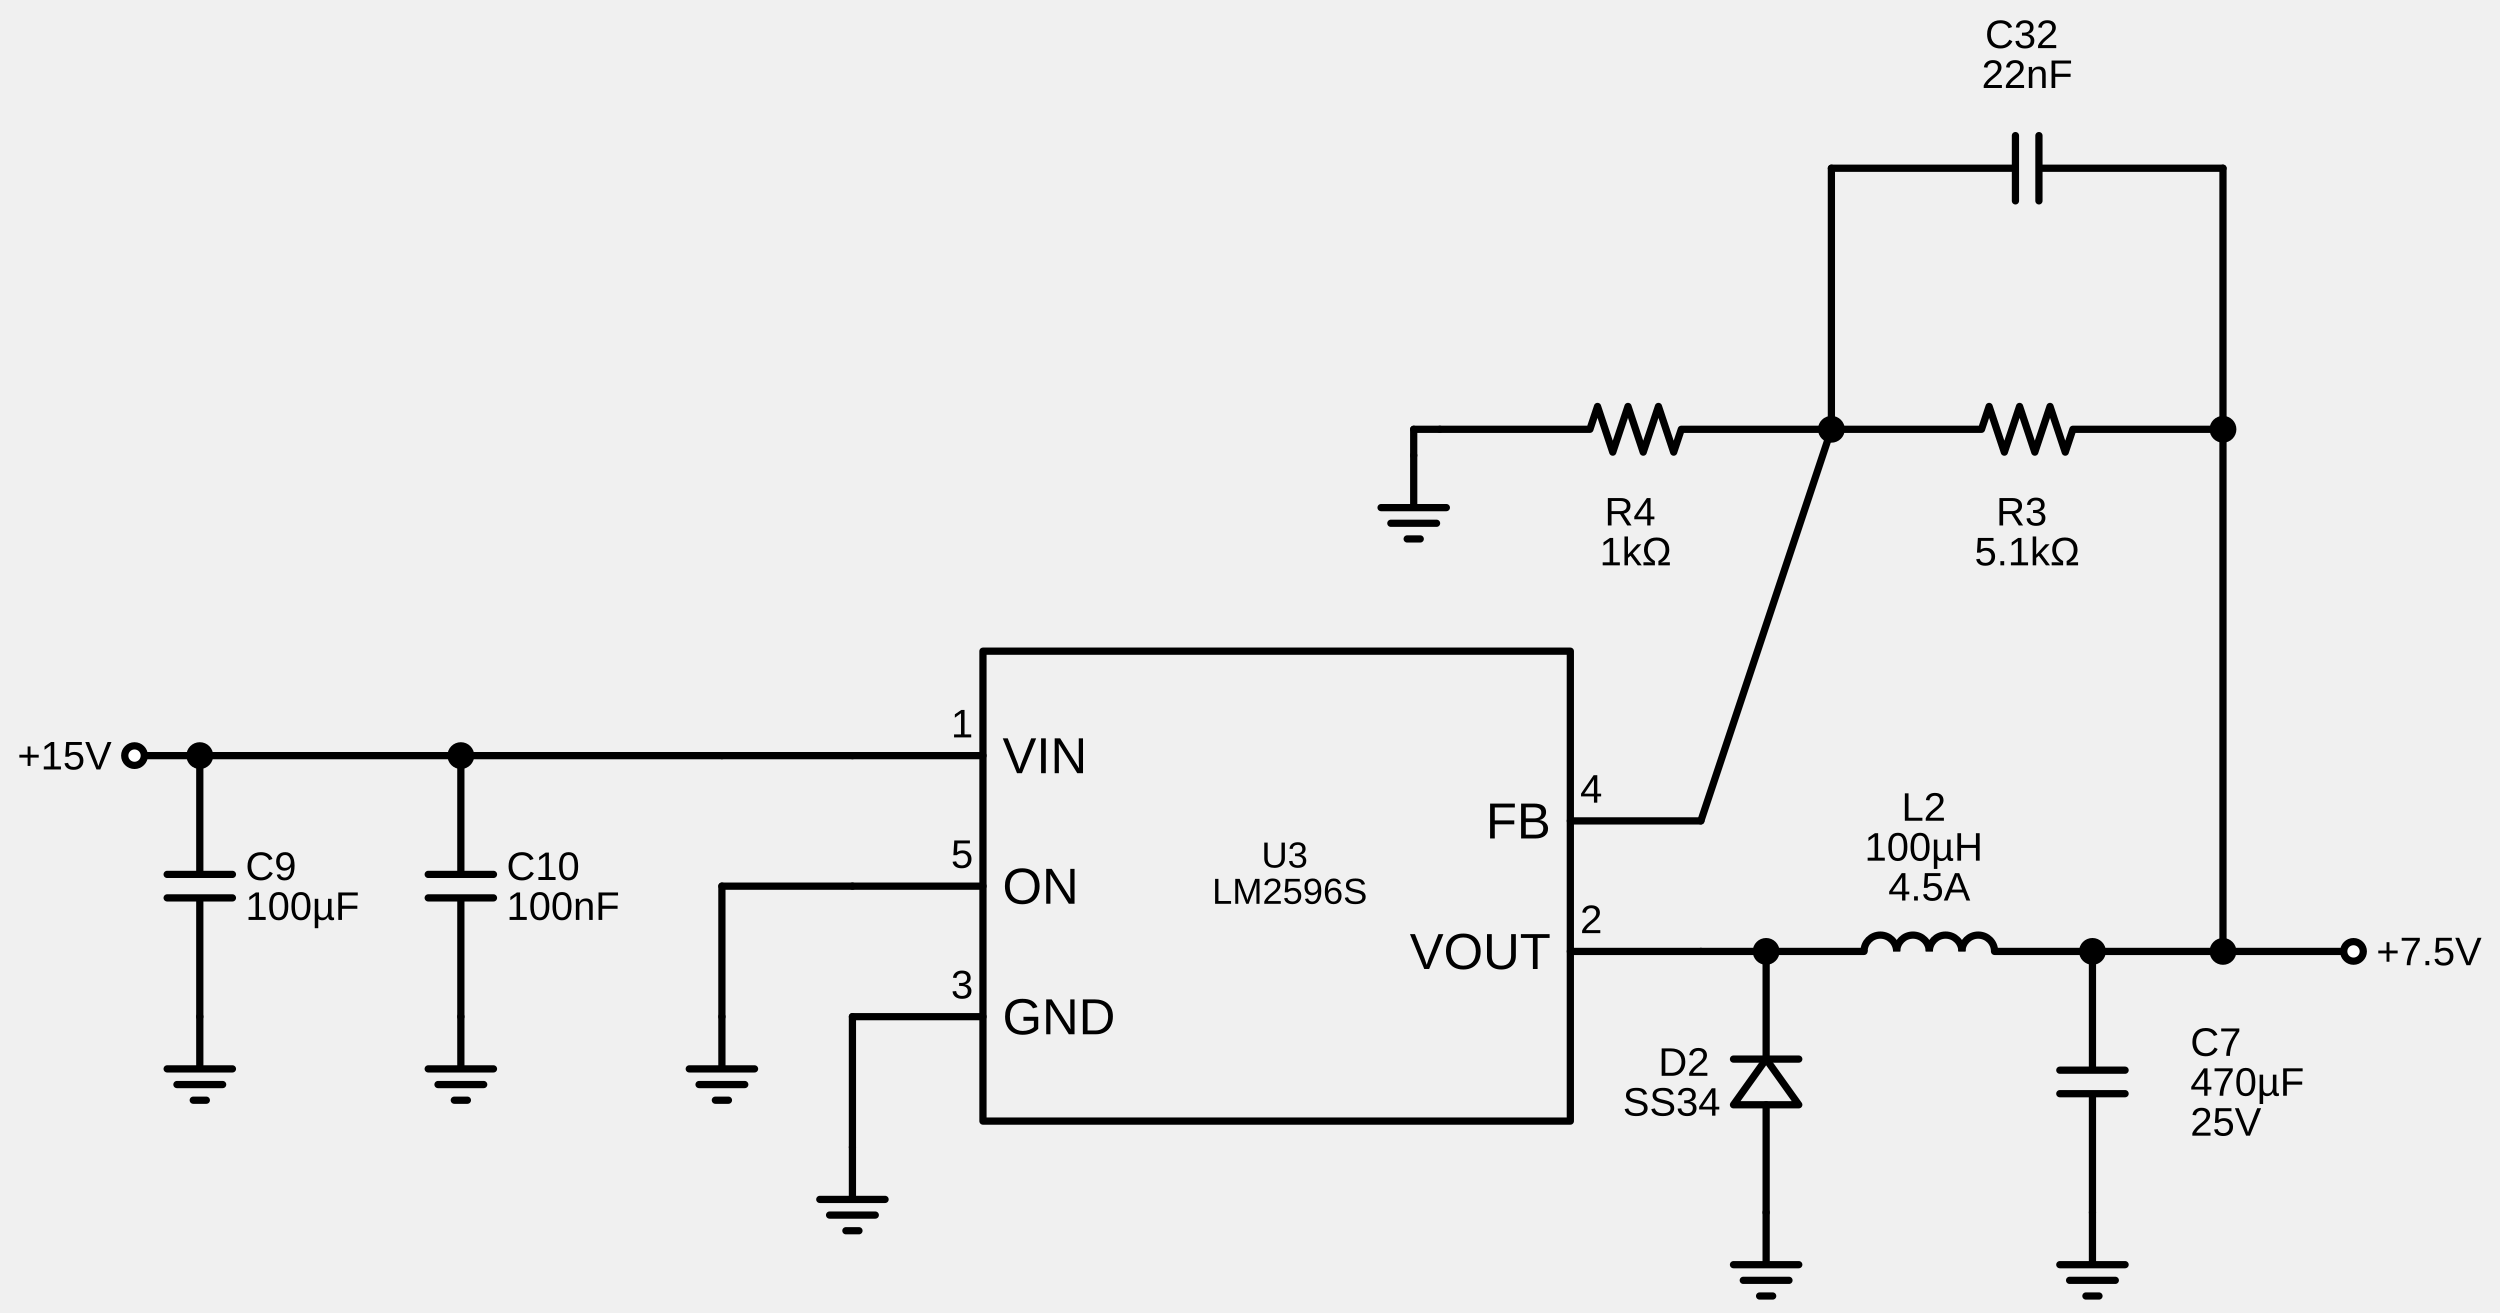
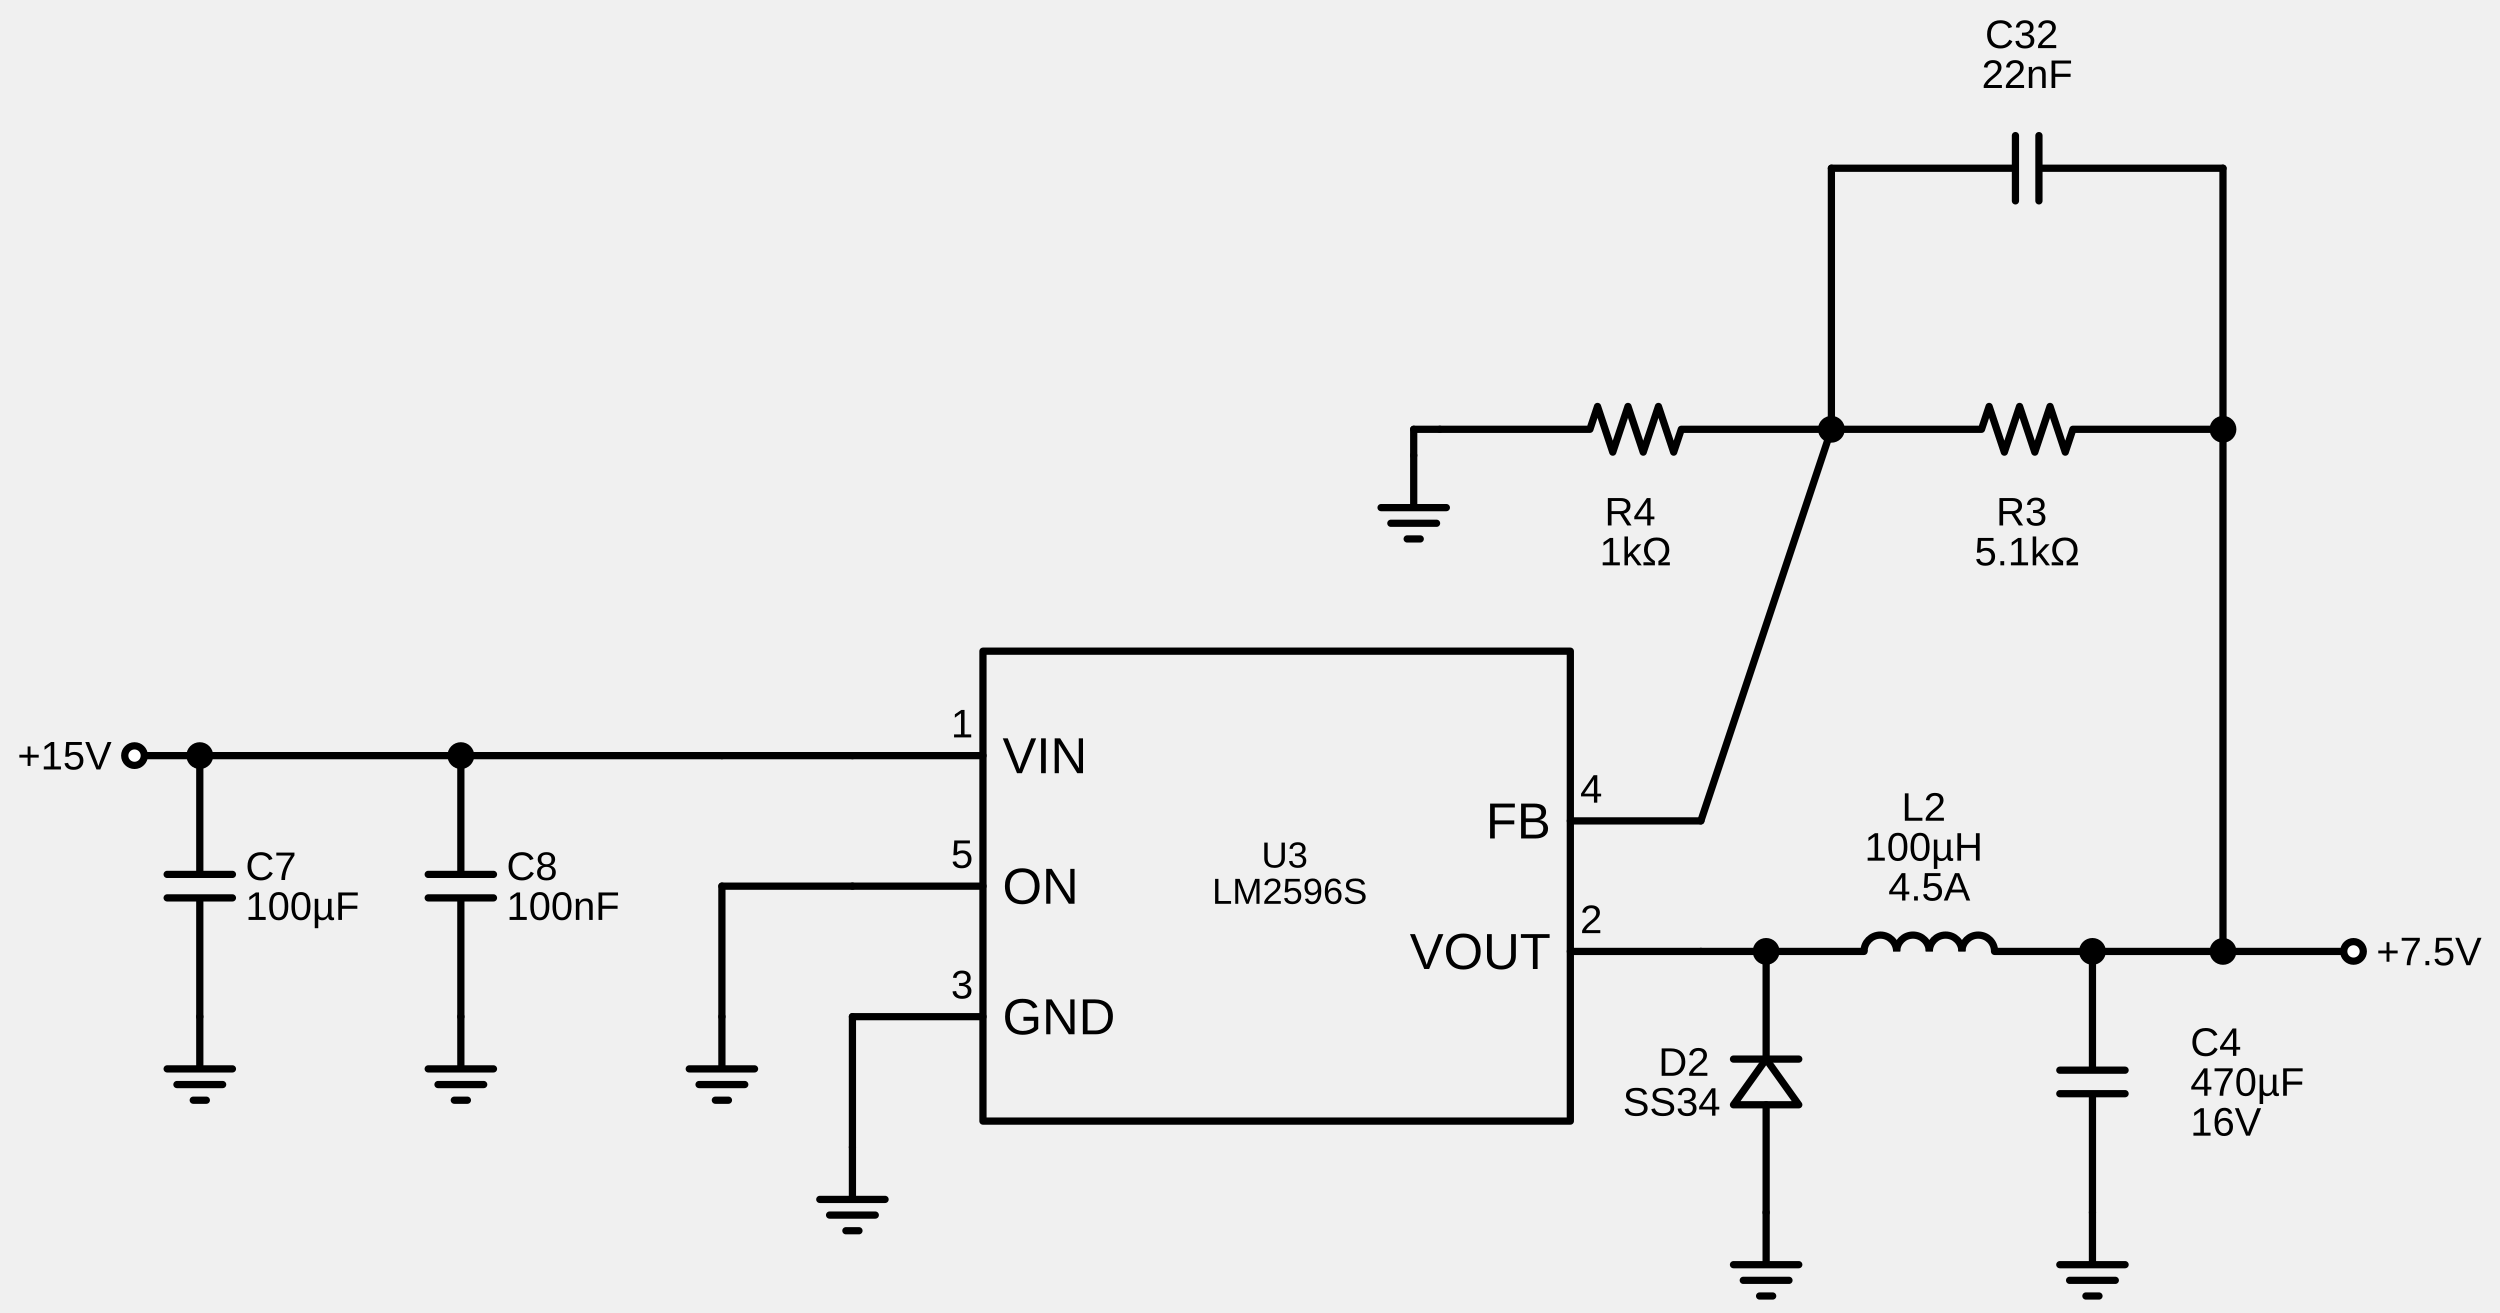
<svg xmlns="http://www.w3.org/2000/svg" xml:lang="en" height="362.04pt" width="689.504pt" viewBox="-271.102 -309.2 689.504 362.04">
  <path d="M 243.0 -46.8 a 4.5 4.5 0 1 1 9.0 0.0" style="stroke:black;fill:none;stroke-width:2.0;stroke-dasharray:-;" />
  <path d="M 252.0 -46.8 a 4.5 4.5 0 1 1 9.0 0.0" style="stroke:black;fill:none;stroke-width:2.0;stroke-dasharray:-;" />
  <path d="M 261.0 -46.8 a 4.5 4.5 0 1 1 9.0 0.0" style="stroke:black;fill:none;stroke-width:2.0;stroke-dasharray:-;" />
  <path d="M 270.0 -46.8 a 4.5 4.5 0 1 1 9.0 0.0" style="stroke:black;fill:none;stroke-width:2.0;stroke-dasharray:-;" />
  <polygon points="207.0,-4.5 216.0,-17.1 225.0,-4.5 " style="stroke:black;fill:none;stroke-width:2.0;stroke-dasharray:-;stroke-linecap:round;stroke-linejoin:round;" />
  <path d="M 0.0,-0.0 L 162.0,-0.0 L 162.0,-129.6 L 0.0,-129.6 L 0.0,-0.0" style="stroke:black;fill:none;stroke-width:2.0;stroke-dasharray:-;stroke-linecap:round;stroke-linejoin:round;" />
  <path d="M 0.0,-28.8 L -36.0,-28.8" style="stroke:black;fill:none;stroke-width:2.0;stroke-dasharray:-;stroke-linecap:round;stroke-linejoin:round;" />
  <path d="M 0.0,-64.8 L -36.0,-64.8" style="stroke:black;fill:none;stroke-width:2.0;stroke-dasharray:-;stroke-linecap:round;stroke-linejoin:round;" />
  <path d="M 0.0,-100.8 L -36.0,-100.8" style="stroke:black;fill:none;stroke-width:2.0;stroke-dasharray:-;stroke-linecap:round;stroke-linejoin:round;" />
  <path d="M 162.0,-46.8 L 198.0,-46.8" style="stroke:black;fill:none;stroke-width:2.0;stroke-dasharray:-;stroke-linecap:round;stroke-linejoin:round;" />
  <path d="M 162.0,-82.8 L 198.0,-82.8" style="stroke:black;fill:none;stroke-width:2.0;stroke-dasharray:-;stroke-linecap:round;stroke-linejoin:round;" />
  <path d="M -36.0,-28.8 L -36.0,-10.8 L -36,7.2" style="stroke:black;fill:none;stroke-width:2.0;stroke-dasharray:-;stroke-linecap:round;stroke-linejoin:round;" />
  <path d="M -36,7.2 L -36,21.6 L -45,21.6 L -27,21.6 M -42.3,25.92 L -29.7,25.92 M -37.8,30.24 L -34.2,30.24" style="stroke:black;fill:none;stroke-width:2.0;stroke-dasharray:-;stroke-linecap:round;stroke-linejoin:round;" />
  <path d="M -234.0,-100.8 L -225.0,-100.8 L -216.0,-100.8" style="stroke:black;fill:none;stroke-width:2.0;stroke-dasharray:-;stroke-linecap:round;stroke-linejoin:round;" />
  <path d="M -216.0,-100.8 L -180.0,-100.8 L -144.0,-100.8" style="stroke:black;fill:none;stroke-width:2.0;stroke-dasharray:-;stroke-linecap:round;stroke-linejoin:round;" />
  <path d="M -144.0,-100.8 L -108.0,-100.8 L -72.0,-100.8" style="stroke:black;fill:none;stroke-width:2.0;stroke-dasharray:-;stroke-linecap:round;stroke-linejoin:round;" />
  <path d="M -72.0,-100.8 L -54.0,-100.8 L -36.0,-100.8" style="stroke:black;fill:none;stroke-width:2.0;stroke-dasharray:-;stroke-linecap:round;stroke-linejoin:round;" />
  <path d="M -36.0,-64.8 L -54.0,-64.8 L -72.0,-64.8" style="stroke:black;fill:none;stroke-width:2.0;stroke-dasharray:-;stroke-linecap:round;stroke-linejoin:round;" />
  <path d="M -72.0,-64.8 L -72.0,-46.8 L -72.0,-28.8" style="stroke:black;fill:none;stroke-width:2.0;stroke-dasharray:-;stroke-linecap:round;stroke-linejoin:round;" />
  <path d="M -72.0,-28.8 L -72.0,-14.4 L -81.0,-14.4 L -63.0,-14.4 M -78.3,-10.08 L -65.7,-10.08 M -73.8,-5.76 L -70.2,-5.76" style="stroke:black;fill:none;stroke-width:2.0;stroke-dasharray:-;stroke-linecap:round;stroke-linejoin:round;" />
  <path d="M -144.0,-100.8 L -144.0,-68.04 M -135.0,-68.04 L -153.0,-68.04 M -135.0,-61.56 L -153.0,-61.56 M -144.0,-61.56 L -144.0,-28.8" style="stroke:black;fill:none;stroke-width:2.0;stroke-dasharray:-;stroke-linecap:round;stroke-linejoin:round;" />
  <path d="M -144.0,-28.8 L -144.0,-14.4 L -153.0,-14.4 L -135.0,-14.4 M -150.3,-10.08 L -137.7,-10.08 M -145.8,-5.76 L -142.2,-5.76" style="stroke:black;fill:none;stroke-width:2.0;stroke-dasharray:-;stroke-linecap:round;stroke-linejoin:round;" />
  <path d="M -216.0,-100.8 L -216.0,-68.04 M -207.0,-68.04 L -225.0,-68.04 M -207.0,-61.56 L -225.0,-61.56 M -216.0,-61.56 L -216.0,-28.8" style="stroke:black;fill:none;stroke-width:2.0;stroke-dasharray:-;stroke-linecap:round;stroke-linejoin:round;" />
  <path d="M -216.0,-28.8 L -216.0,-14.4 L -225.0,-14.4 L -207.0,-14.4 M -222.3,-10.08 L -209.7,-10.08 M -217.8,-5.76 L -214.2,-5.76" style="stroke:black;fill:none;stroke-width:2.0;stroke-dasharray:-;stroke-linecap:round;stroke-linejoin:round;" />
  <path d="M 198.0,-46.8 L 207.0,-46.8 L 216.0,-46.8" style="stroke:black;fill:none;stroke-width:2.0;stroke-dasharray:-;stroke-linecap:round;stroke-linejoin:round;" />
  <path d="M 216.0,-46.8 L 243.0,-46.8 M 279.0,-46.8 L 306.0,-46.8" style="stroke:black;fill:none;stroke-width:2.0;stroke-dasharray:-;stroke-linecap:round;stroke-linejoin:round;" />
  <path d="M 306.0,-46.8 L 324.0,-46.8 L 342.0,-46.8" style="stroke:black;fill:none;stroke-width:2.0;stroke-dasharray:-;stroke-linecap:round;stroke-linejoin:round;" />
  <path d="M 342.0,-46.8 L 360.0,-46.8 L 378.0,-46.8" style="stroke:black;fill:none;stroke-width:2.0;stroke-dasharray:-;stroke-linecap:round;stroke-linejoin:round;" />
  <path d="M 342.0,-46.8 L 342.0,-118.8 L 342.0,-190.8" style="stroke:black;fill:none;stroke-width:2.0;stroke-dasharray:-;stroke-linecap:round;stroke-linejoin:round;" />
  <path d="M 342.0,-190.8 L 300.6,-190.8 L 298.5,-184.5 L 294.3,-197.1 L 290.1,-184.5 L 285.9,-197.1 L 281.7,-184.5 L 277.5,-197.1 L 275.4,-190.8 L 234.0,-190.8" style="stroke:black;fill:none;stroke-width:2.0;stroke-dasharray:-;stroke-linecap:round;stroke-linejoin:round;" />
  <path d="M 234.0,-190.8 L 192.6,-190.8 L 190.5,-184.5 L 186.3,-197.1 L 182.1,-184.5 L 177.9,-197.1 L 173.7,-184.5 L 169.5,-197.1 L 167.4,-190.8 L 126,-190.8" style="stroke:black;fill:none;stroke-width:2.0;stroke-dasharray:-;stroke-linecap:round;stroke-linejoin:round;" />
  <path d="M 126,-190.8 L 122.4,-190.8 L 118.8,-190.8" style="stroke:black;fill:none;stroke-width:2.0;stroke-dasharray:-;stroke-linecap:round;stroke-linejoin:round;" />
  <path d="M 118.8,-190.8 L 118.8,-187.2 L 118.8,-183.6" style="stroke:black;fill:none;stroke-width:2.0;stroke-dasharray:-;stroke-linecap:round;stroke-linejoin:round;" />
  <path d="M 118.8,-183.6 L 118.8,-169.2 L 109.8,-169.2 L 127.8,-169.2 M 112.5,-164.88 L 125.1,-164.88 M 117,-160.56 L 120.6,-160.56" style="stroke:black;fill:none;stroke-width:2.0;stroke-dasharray:-;stroke-linecap:round;stroke-linejoin:round;" />
  <path d="M 234.0,-190.8 L 216.0,-136.8 L 198.0,-82.8" style="stroke:black;fill:none;stroke-width:2.0;stroke-dasharray:-;stroke-linecap:round;stroke-linejoin:round;" />
  <path d="M 342.0,-190.8 L 342.0,-226.8 L 342.0,-262.8" style="stroke:black;fill:none;stroke-width:2.0;stroke-dasharray:-;stroke-linecap:round;stroke-linejoin:round;" />
  <path d="M 342.0,-262.8 L 291.24,-262.8 M 291.24,-253.8 L 291.24,-271.8 M 284.76,-253.8 L 284.76,-271.8 M 284.76,-262.8 L 234.0,-262.8" style="stroke:black;fill:none;stroke-width:2.0;stroke-dasharray:-;stroke-linecap:round;stroke-linejoin:round;" />
  <path d="M 234.0,-262.8 L 234.0,-226.8 L 234.0,-190.8" style="stroke:black;fill:none;stroke-width:2.0;stroke-dasharray:-;stroke-linecap:round;stroke-linejoin:round;" />
  <path d="M 306.0,-46.8 L 306.0,-14.04 M 315.0,-14.04 L 297.0,-14.04 M 315.0,-7.56 L 297.0,-7.56 M 306.0,-7.56 L 306.0,25.2" style="stroke:black;fill:none;stroke-width:2.0;stroke-dasharray:-;stroke-linecap:round;stroke-linejoin:round;" />
  <path d="M 306.0,25.2 L 306.0,39.6 L 297.0,39.6 L 315.0,39.6 M 299.7,43.92 L 312.3,43.92 M 304.2,48.24 L 307.8,48.24" style="stroke:black;fill:none;stroke-width:2.0;stroke-dasharray:-;stroke-linecap:round;stroke-linejoin:round;" />
  <path d="M 216.0,-46.8 L 216.0,-17.1 M 207.0,-17.1 L 225.0,-17.1 M 216.0,-4.5 L 216.0,25.2" style="stroke:black;fill:none;stroke-width:2.0;stroke-dasharray:-;stroke-linecap:round;stroke-linejoin:round;" />
  <path d="M 216.0,25.2 L 216.0,39.6 L 207.0,39.6 L 225.0,39.6 M 209.7,43.92 L 222.3,43.92 M 214.2,48.24 L 217.8,48.24" style="stroke:black;fill:none;stroke-width:2.0;stroke-dasharray:-;stroke-linecap:round;stroke-linejoin:round;" />
  <text x="-2.7" y="-42.5" dominant-baseline="ideographic" fill="black" font-size="11" font-family="Arial" text-anchor="end">
    <tspan x="-2.7" dy="11">3</tspan>
  </text>
  <text x="5.4" y="-42.8" dominant-baseline="central" fill="black" font-size="14" font-family="Arial" text-anchor="start">
    <tspan x="5.4" dy="14">GND</tspan>
  </text>
  <text x="-2.7" y="-78.5" dominant-baseline="ideographic" fill="black" font-size="11" font-family="Arial" text-anchor="end">
    <tspan x="-2.7" dy="11">5</tspan>
  </text>
  <text x="5.4" y="-78.8" dominant-baseline="central" fill="black" font-size="14" font-family="Arial" text-anchor="start">
    <tspan x="5.4" dy="14">ON</tspan>
  </text>
  <text x="-2.7" y="-114.5" dominant-baseline="ideographic" fill="black" font-size="11" font-family="Arial" text-anchor="end">
    <tspan x="-2.7" dy="11">1</tspan>
  </text>
  <text x="5.4" y="-114.8" dominant-baseline="central" fill="black" font-size="14" font-family="Arial" text-anchor="start">
    <tspan x="5.4" dy="14">VIN</tspan>
  </text>
  <text x="164.7" y="-60.5" dominant-baseline="ideographic" fill="black" font-size="11" font-family="Arial" text-anchor="start">
    <tspan x="164.7" dy="11">2</tspan>
  </text>
  <text x="156.6" y="-60.8" dominant-baseline="central" fill="black" font-size="14" font-family="Arial" text-anchor="end">
    <tspan x="156.6" dy="14">VOUT</tspan>
  </text>
  <text x="164.7" y="-96.5" dominant-baseline="ideographic" fill="black" font-size="11" font-family="Arial" text-anchor="start">
    <tspan x="164.7" dy="11">4</tspan>
  </text>
  <text x="156.6" y="-96.8" dominant-baseline="central" fill="black" font-size="14" font-family="Arial" text-anchor="end">
    <tspan x="156.6" dy="14">FB</tspan>
  </text>
  <text x="84.6" y="-83.4" dominant-baseline="central" fill="black" font-size="10" font-family="Arial" text-anchor="middle">
    <tspan x="84.6" dy="10">U3</tspan>
    <tspan x="84.6" dy="10">LM2596S</tspan>
  </text>
  <text x="-131.4" y="-81.3" dominant-baseline="central" fill="black" font-size="11" font-family="Arial" text-anchor="start">
-     <tspan x="-131.4" dy="11">C10</tspan>
+     <tspan x="-131.4" dy="11">C8</tspan>
    <tspan x="-131.4" dy="11">100nF</tspan>
  </text>
  <text x="-203.4" y="-81.3" dominant-baseline="central" fill="black" font-size="11" font-family="Arial" text-anchor="start">
-     <tspan x="-203.4" dy="11">C9</tspan>
+     <tspan x="-203.4" dy="11">C7</tspan>
    <tspan x="-203.4" dy="11">100µF</tspan>
  </text>
  <text x="261.0" y="-91.5" dominant-baseline="ideographic" fill="black" font-size="11" font-family="Arial" text-anchor="middle">
    <tspan x="261.0" dy="11">L2</tspan>
    <tspan x="261.0" dy="11">100µH</tspan>
    <tspan x="261.0" dy="11">4.5A</tspan>
  </text>
  <text x="288.0" y="-182.9" dominant-baseline="hanging" fill="black" font-size="11" font-family="Arial" text-anchor="middle">
    <tspan x="288.0" dy="11">R3</tspan>
    <tspan x="288.0" dy="11">5.1kΩ</tspan>
  </text>
  <text x="180.0" y="-182.9" dominant-baseline="hanging" fill="black" font-size="11" font-family="Arial" text-anchor="middle">
    <tspan x="180.0" dy="11">R4</tspan>
    <tspan x="180.0" dy="11">1kΩ</tspan>
  </text>
  <text x="288.0" y="-304.6" dominant-baseline="ideographic" fill="black" font-size="11" font-family="Arial" text-anchor="middle">
    <tspan x="288.0" dy="11">C32</tspan>
    <tspan x="288.0" dy="11">22nF</tspan>
  </text>
  <text x="333.0" y="-32.8" dominant-baseline="central" fill="black" font-size="11" font-family="Arial" text-anchor="start">
-     <tspan x="333.0" dy="11">C7</tspan>
+     <tspan x="333.0" dy="11">C4</tspan>
    <tspan x="333.0" dy="11">470µF</tspan>
-     <tspan x="333.0" dy="11">25V</tspan>
+     <tspan x="333.0" dy="11">16V</tspan>
  </text>
  <text x="203.4" y="-27.3" dominant-baseline="central" fill="black" font-size="11" font-family="Arial" text-anchor="end">
    <tspan x="203.4" dy="11">D2</tspan>
    <tspan x="203.4" dy="11">SS34</tspan>
  </text>
  <circle cx="-234.0" cy="-100.8" r="2.7" style="stroke:black;fill:white;stroke-width:2.0;stroke-dasharray:-;" />
  <text x="-240.3" y="-111.8" dominant-baseline="central" fill="black" font-size="11" font-family="Arial" text-anchor="end">
    <tspan x="-240.3" dy="11">+15V</tspan>
  </text>
  <circle cx="-216.0" cy="-100.8" r="2.7" style="stroke:black;fill:black;stroke-width:2.0;stroke-dasharray:-;" />
  <circle cx="-144.0" cy="-100.8" r="2.7" style="stroke:black;fill:black;stroke-width:2.0;stroke-dasharray:-;" />
  <circle cx="216.0" cy="-46.8" r="2.7" style="stroke:black;fill:black;stroke-width:2.0;stroke-dasharray:-;" />
  <circle cx="306.0" cy="-46.8" r="2.7" style="stroke:black;fill:black;stroke-width:2.0;stroke-dasharray:-;" />
  <circle cx="342.0" cy="-46.8" r="2.7" style="stroke:black;fill:black;stroke-width:2.0;stroke-dasharray:-;" />
  <circle cx="378.0" cy="-46.8" r="2.7" style="stroke:black;fill:white;stroke-width:2.0;stroke-dasharray:-;" />
  <text x="384.3" y="-57.8" dominant-baseline="central" fill="black" font-size="11" font-family="Arial" text-anchor="start">
    <tspan x="384.3" dy="11">+7.5V</tspan>
  </text>
  <circle cx="342.0" cy="-190.8" r="2.7" style="stroke:black;fill:black;stroke-width:2.0;stroke-dasharray:-;" />
  <circle cx="234.0" cy="-190.8" r="2.7" style="stroke:black;fill:black;stroke-width:2.0;stroke-dasharray:-;" />
</svg>
